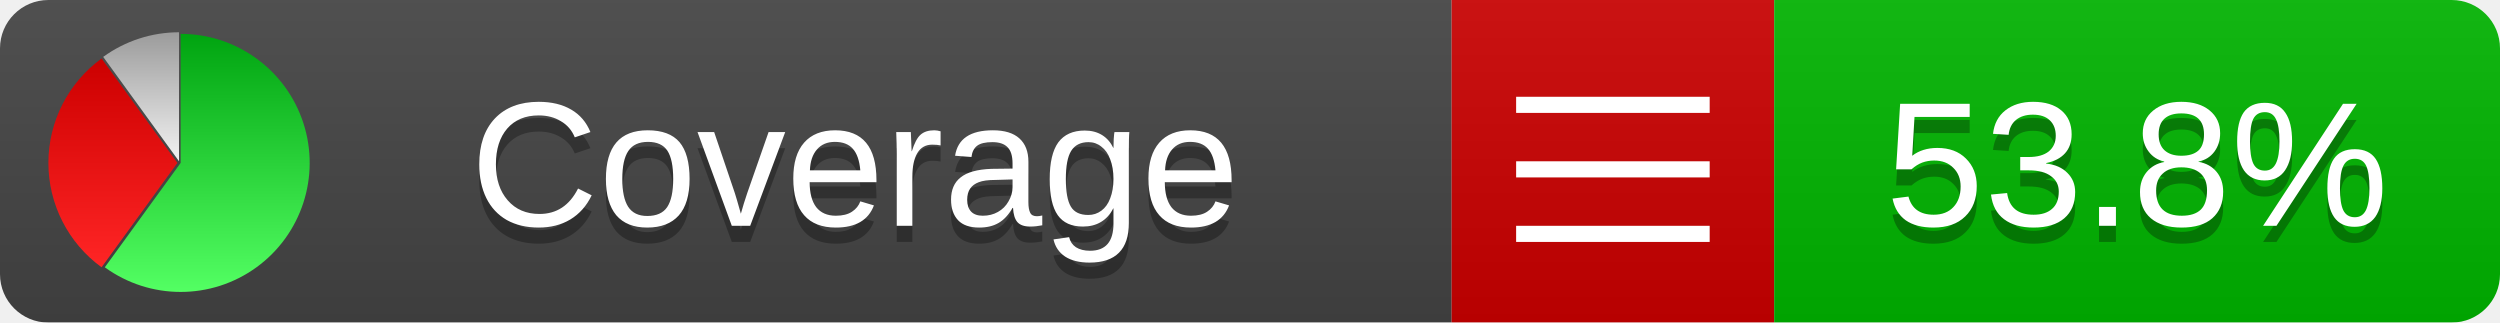
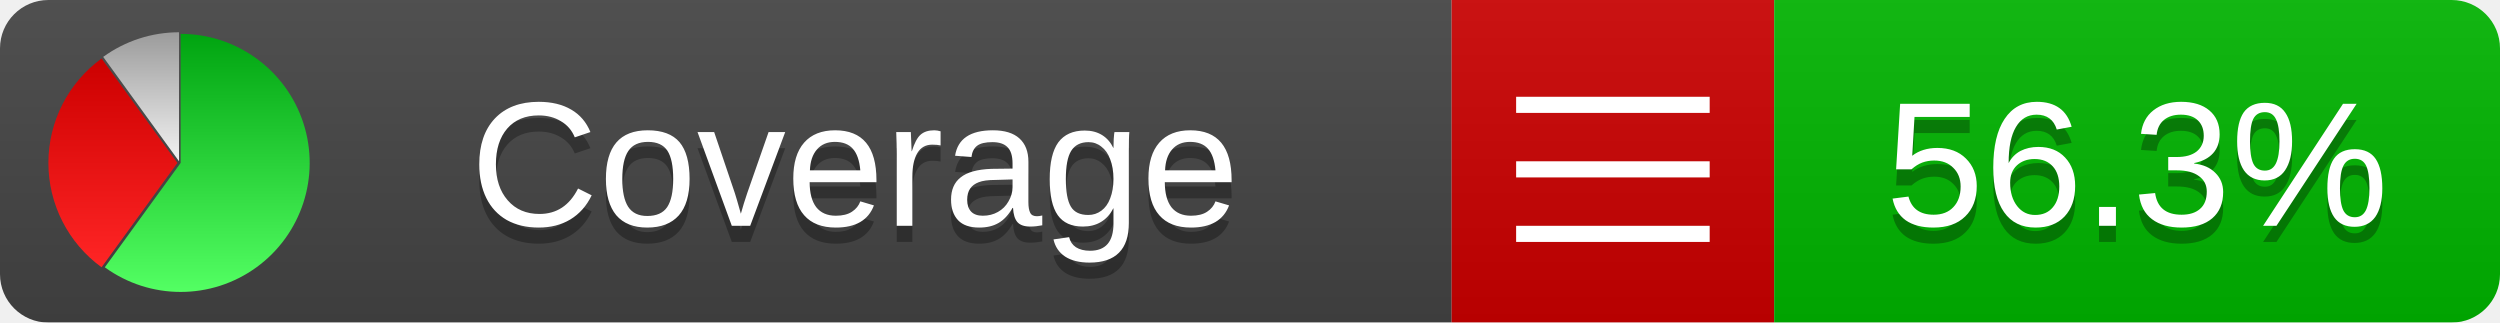
<svg xmlns="http://www.w3.org/2000/svg" xmlns:xlink="http://www.w3.org/1999/xlink" width="155" height="20">
  <style type="text/css">
          
            @keyframes fadeout {
              0 % { visibility: visible; opacity: 1; }
              40% { visibility: visible; opacity: 1; }
              50% { visibility: hidden; opacity: 0; }
              90% { visibility: hidden; opacity: 0; }
              100% { visibility: visible; opacity: 1; }
            }
            @keyframes fadein {
              0% { visibility: hidden; opacity: 0; }
              40% { visibility: hidden; opacity: 0; }
              50% { visibility: visible; opacity: 1; }
              90% { visibility: visible; opacity: 1; }
              100% { visibility: hidden; opacity: 0; }
            }
            .linecoverage {
                animation-duration: 10s;
                animation-name: fadeout;
                animation-iteration-count: infinite;
            }
            .branchcoverage {
                animation-duration: 10s;
                animation-name: fadein;
                animation-iteration-count: infinite;
            }
          
    </style>
  <defs>
    <linearGradient id="gradient" x2="0" y2="100%">
      <stop offset="0" stop-color="#bbb" stop-opacity=".1" />
      <stop offset="1" stop-opacity=".1" />
    </linearGradient>
    <linearGradient id="green" x2="0" y2="100%">
      <stop offset="0" stop-color="#00A410" />
      <stop offset="1" stop-color="#53FF63" />
    </linearGradient>
    <linearGradient id="red" x2="0" y2="100%">
      <stop offset="0" stop-color="#C00" />
      <stop offset="1" stop-color="#FF2525" />
    </linearGradient>
    <linearGradient id="gray" x2="0" y2="100%">
      <stop offset="0" stop-color="#9B9B9B" />
      <stop offset="1" stop-color="#F3F3F3" />
    </linearGradient>
    <mask id="mask">
      <rect width="155" height="20" rx="3" fill="#fff" />
    </mask>
    <g id="icon">
      <path style="fill:url(#green);" d="M205,202.5 l0,-200 a200,200 0 1,1 -117.558,361.803 z" />
      <path style="fill:url(#red);" d="M200,202.5 l-117.558,161.803 a200,200 0 0,1 0,-323.607 z" />
      <path style="fill:url(#gray);" d="M202.5,200 l-117.558,-161.803 a200,200 0 0,1 117.558,-38.196 z" />
    </g>
  </defs>
  <g mask="url(#mask)">
    <rect x="0" y="0" width="90" height="20" fill="#444" />
    <rect x="90" y="0" width="20" height="20" fill="#c00" />
    <rect x="110" y="0" width="45" height="20" fill="#00B600" />
    <rect x="0" y="0" width="155" height="20" fill="url(#gradient)" />
  </g>
  <g>
    <path class="" stroke="#fff" d="M94 6.5 h12 M94 10.5 h12 M94 14.5 h12" />
  </g>
  <g fill="#fff" text-anchor="middle" font-family="Verdana,Arial,Geneva,sans-serif" font-size="11">
    <a xlink:href="https://github.com/danielpalme/ReportGenerator" target="_top">
      <use xlink:href="#icon" transform="translate(3,2) scale(.04)" />
    </a>
    <text x="53" y="15" fill="#010101" fill-opacity=".3">Coverage</text>
    <text x="53" y="14" fill="#fff">Coverage</text>
-     <text class="" x="132.5" y="15" fill="#010101" fill-opacity=".3">53.8%</text>
-     <text class="" x="132.5" y="14">53.8%</text>
+     <text class="" x="132.5" y="15" fill="#010101" fill-opacity=".3">56.3%</text>
+     <text class="" x="132.5" y="14">56.3%</text>
  </g>
  <g>
    <rect class="" x="90" y="0" width="65" height="20" fill-opacity="0" />
  </g>
</svg>
